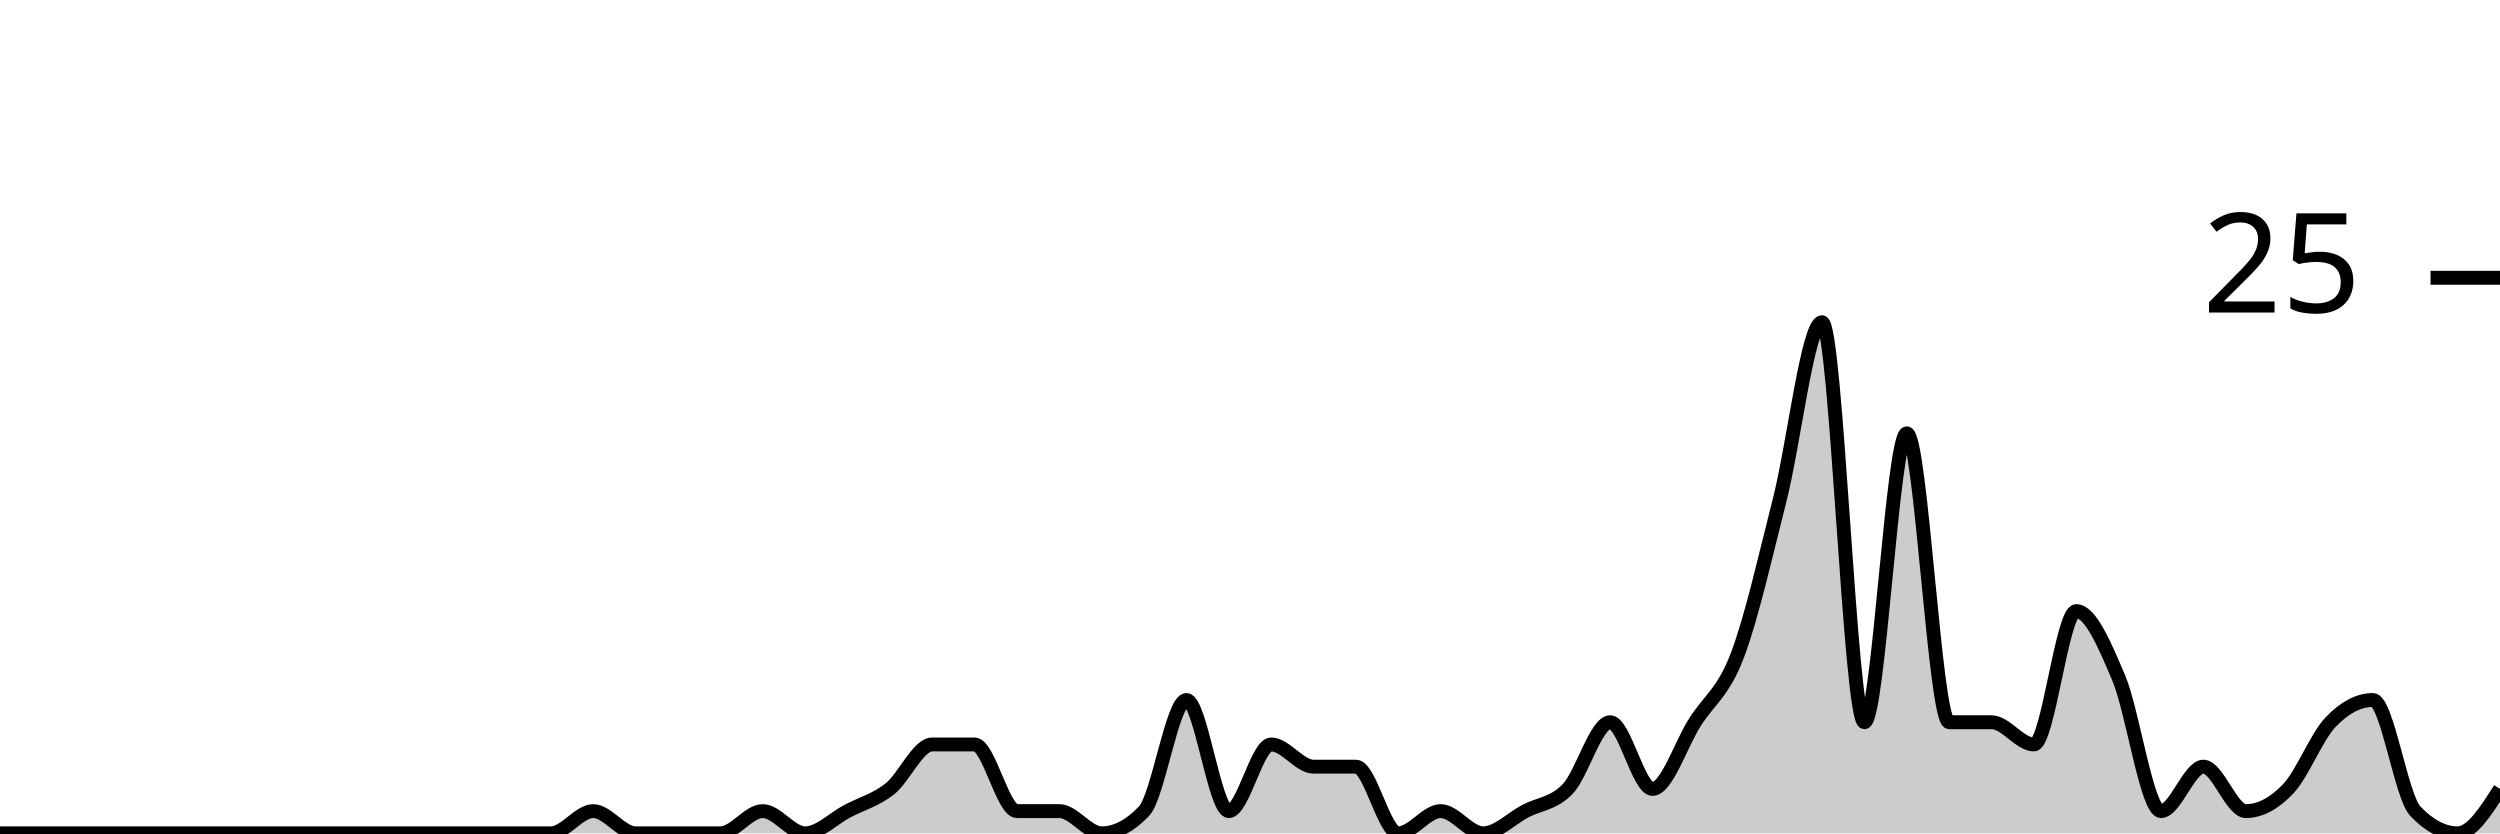
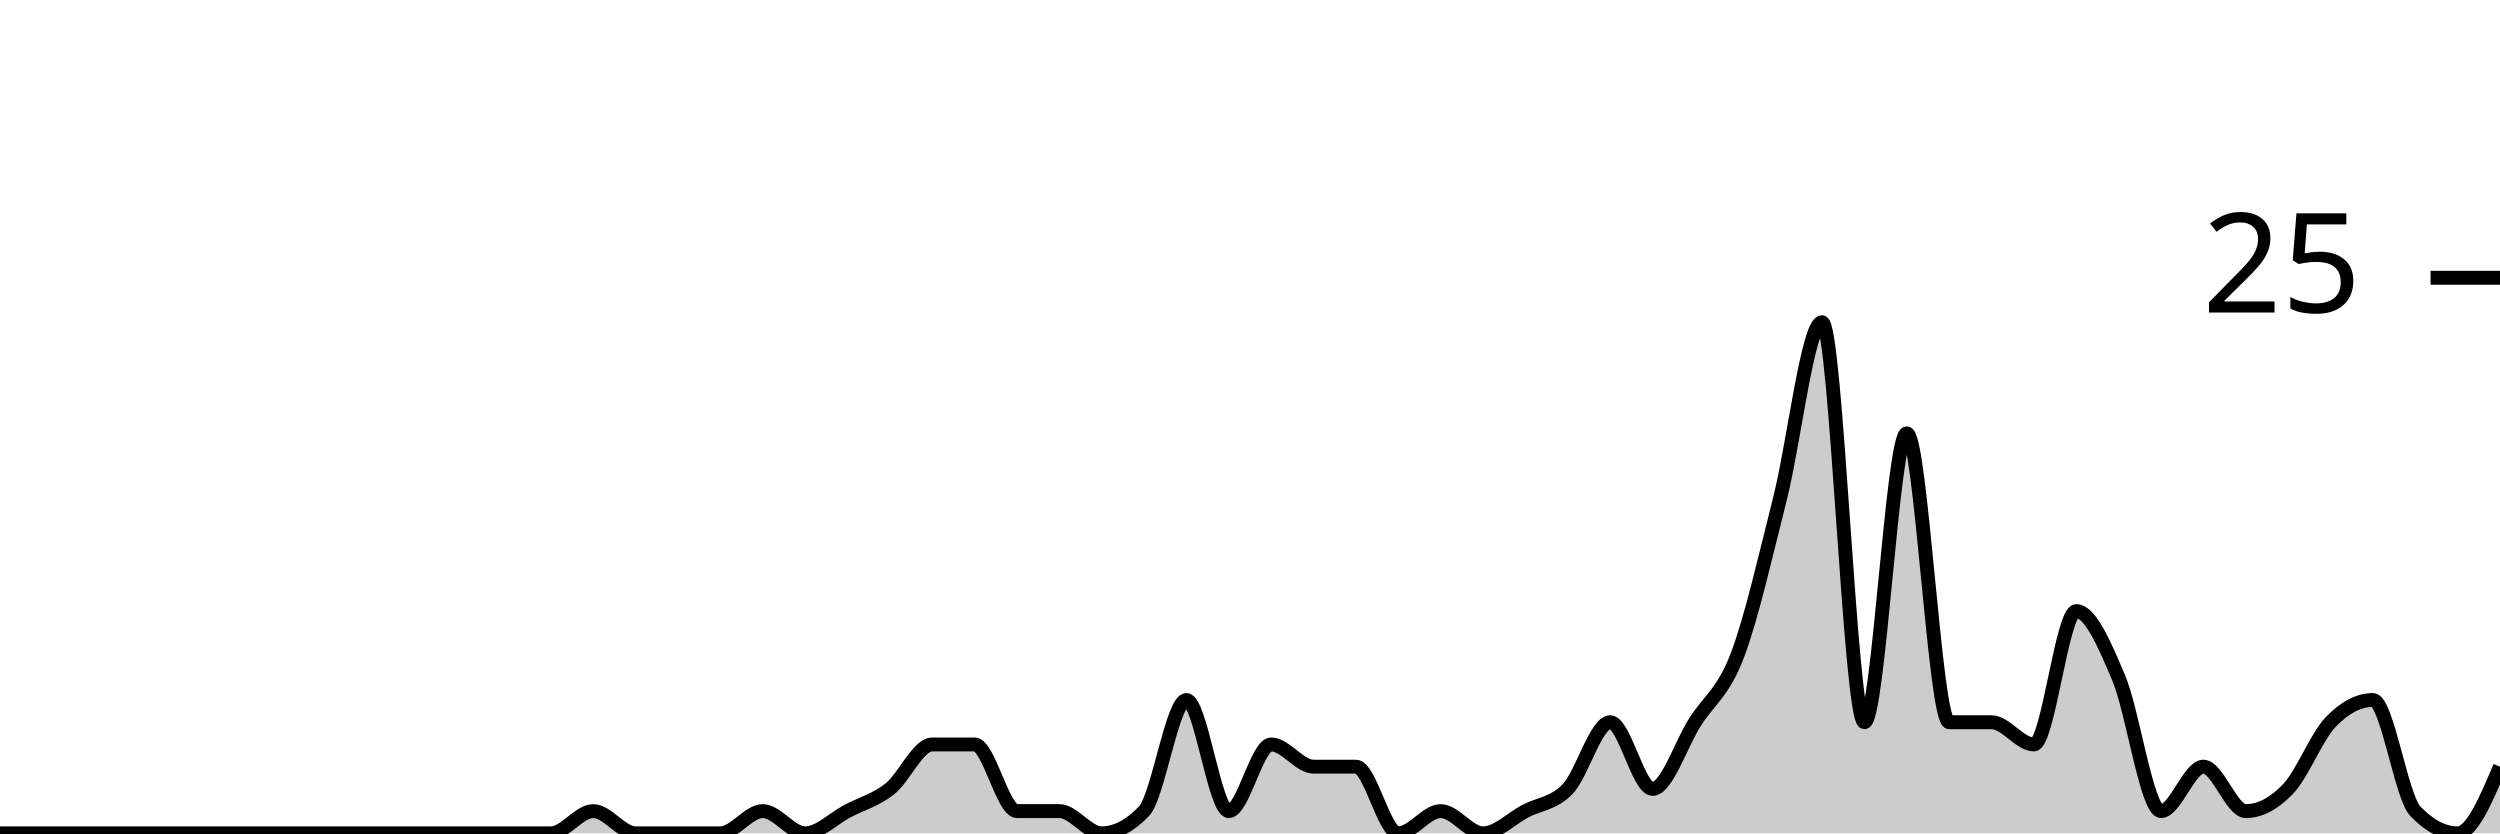
<svg xmlns="http://www.w3.org/2000/svg" viewBox="0 0 180 60">
  <g transform="translate(0,20)">
-     <path class="area" fill="rgba(0, 0, 0, 0.2)" d="M0,40C1.017,40,2.034,40,3.051,40C4.068,40,5.085,40,6.102,40C7.119,40,8.136,40,9.153,40C10.169,40,11.186,40,12.203,40C13.22,40,14.237,40,15.254,40C16.271,40,17.288,40,18.305,40C19.322,40,20.339,40,21.356,40C22.373,40,23.39,40,24.407,40C25.424,40,26.441,40,27.458,40C28.475,40,29.492,40,30.508,40C31.525,40,32.542,40,33.559,40C34.576,40,35.593,40,36.61,40C37.627,40,38.644,40,39.661,40C40.678,40,41.695,38.4,42.712,38.4C43.729,38.4,44.746,40,45.763,40C46.78,40,47.797,40,48.814,40C49.831,40,50.847,40,51.864,40C52.881,40,53.898,38.4,54.915,38.4C55.932,38.4,56.949,40,57.966,40C58.983,40,60,38.933,61.017,38.4C62.034,37.867,63.051,37.6,64.068,36.8C65.085,36,66.102,33.6,67.119,33.6C68.136,33.6,69.153,33.6,70.169,33.6C71.186,33.6,72.203,38.4,73.22,38.4C74.237,38.4,75.254,38.4,76.271,38.4C77.288,38.4,78.305,40,79.322,40C80.339,40,81.356,39.467,82.373,38.4C83.39,37.333,84.407,30.4,85.424,30.4C86.441,30.4,87.458,38.4,88.475,38.4C89.492,38.4,90.508,33.6,91.525,33.6C92.542,33.6,93.559,35.2,94.576,35.2C95.593,35.2,96.61,35.2,97.627,35.2C98.644,35.2,99.661,40,100.678,40C101.695,40,102.712,38.4,103.729,38.4C104.746,38.4,105.763,40,106.78,40C107.797,40,108.814,38.933,109.831,38.4C110.847,37.867,111.864,37.867,112.881,36.8C113.898,35.733,114.915,32,115.932,32C116.949,32,117.966,36.8,118.983,36.8C120,36.8,121.017,33.6,122.034,32C123.051,30.4,124.068,29.867,125.085,27.2C126.102,24.533,127.119,20,128.136,16C129.153,12,130.169,3.2,131.186,3.2C132.203,3.2,133.22,32,134.237,32C135.254,32,136.271,11.2,137.288,11.2C138.305,11.2,139.322,32,140.339,32C141.356,32,142.373,32,143.39,32C144.407,32,145.424,33.6,146.441,33.6C147.458,33.6,148.475,24,149.492,24C150.508,24,151.525,26.4,152.542,28.8C153.559,31.2,154.576,38.4,155.593,38.4C156.61,38.4,157.627,35.2,158.644,35.2C159.661,35.2,160.678,38.4,161.695,38.4C162.712,38.4,163.729,37.867,164.746,36.8C165.763,35.733,166.78,33.067,167.797,32C168.814,30.933,169.831,30.4,170.847,30.4C171.864,30.4,172.881,37.333,173.898,38.4C174.915,39.467,175.932,40,176.949,40C177.966,40,178.983,38.4,180,36.8L180,40C178.983,40,177.966,40,176.949,40C175.932,40,174.915,40,173.898,40C172.881,40,171.864,40,170.847,40C169.831,40,168.814,40,167.797,40C166.78,40,165.763,40,164.746,40C163.729,40,162.712,40,161.695,40C160.678,40,159.661,40,158.644,40C157.627,40,156.61,40,155.593,40C154.576,40,153.559,40,152.542,40C151.525,40,150.508,40,149.492,40C148.475,40,147.458,40,146.441,40C145.424,40,144.407,40,143.39,40C142.373,40,141.356,40,140.339,40C139.322,40,138.305,40,137.288,40C136.271,40,135.254,40,134.237,40C133.22,40,132.203,40,131.186,40C130.169,40,129.153,40,128.136,40C127.119,40,126.102,40,125.085,40C124.068,40,123.051,40,122.034,40C121.017,40,120,40,118.983,40C117.966,40,116.949,40,115.932,40C114.915,40,113.898,40,112.881,40C111.864,40,110.847,40,109.831,40C108.814,40,107.797,40,106.78,40C105.763,40,104.746,40,103.729,40C102.712,40,101.695,40,100.678,40C99.661,40,98.644,40,97.627,40C96.61,40,95.593,40,94.576,40C93.559,40,92.542,40,91.525,40C90.508,40,89.492,40,88.475,40C87.458,40,86.441,40,85.424,40C84.407,40,83.39,40,82.373,40C81.356,40,80.339,40,79.322,40C78.305,40,77.288,40,76.271,40C75.254,40,74.237,40,73.22,40C72.203,40,71.186,40,70.169,40C69.153,40,68.136,40,67.119,40C66.102,40,65.085,40,64.068,40C63.051,40,62.034,40,61.017,40C60,40,58.983,40,57.966,40C56.949,40,55.932,40,54.915,40C53.898,40,52.881,40,51.864,40C50.847,40,49.831,40,48.814,40C47.797,40,46.78,40,45.763,40C44.746,40,43.729,40,42.712,40C41.695,40,40.678,40,39.661,40C38.644,40,37.627,40,36.61,40C35.593,40,34.576,40,33.559,40C32.542,40,31.525,40,30.508,40C29.492,40,28.475,40,27.458,40C26.441,40,25.424,40,24.407,40C23.39,40,22.373,40,21.356,40C20.339,40,19.322,40,18.305,40C17.288,40,16.271,40,15.254,40C14.237,40,13.22,40,12.203,40C11.186,40,10.169,40,9.153,40C8.136,40,7.119,40,6.102,40C5.085,40,4.068,40,3.051,40C2.034,40,1.017,40,0,40Z" />
-     <path class="line" stroke="black" fill="none" d="M0,40C1.017,40,2.034,40,3.051,40C4.068,40,5.085,40,6.102,40C7.119,40,8.136,40,9.153,40C10.169,40,11.186,40,12.203,40C13.22,40,14.237,40,15.254,40C16.271,40,17.288,40,18.305,40C19.322,40,20.339,40,21.356,40C22.373,40,23.39,40,24.407,40C25.424,40,26.441,40,27.458,40C28.475,40,29.492,40,30.508,40C31.525,40,32.542,40,33.559,40C34.576,40,35.593,40,36.61,40C37.627,40,38.644,40,39.661,40C40.678,40,41.695,38.4,42.712,38.4C43.729,38.4,44.746,40,45.763,40C46.78,40,47.797,40,48.814,40C49.831,40,50.847,40,51.864,40C52.881,40,53.898,38.4,54.915,38.4C55.932,38.4,56.949,40,57.966,40C58.983,40,60,38.933,61.017,38.4C62.034,37.867,63.051,37.6,64.068,36.8C65.085,36,66.102,33.6,67.119,33.6C68.136,33.6,69.153,33.6,70.169,33.6C71.186,33.6,72.203,38.4,73.22,38.4C74.237,38.4,75.254,38.4,76.271,38.4C77.288,38.4,78.305,40,79.322,40C80.339,40,81.356,39.467,82.373,38.4C83.39,37.333,84.407,30.4,85.424,30.4C86.441,30.4,87.458,38.4,88.475,38.4C89.492,38.4,90.508,33.6,91.525,33.6C92.542,33.6,93.559,35.2,94.576,35.2C95.593,35.2,96.61,35.2,97.627,35.2C98.644,35.2,99.661,40,100.678,40C101.695,40,102.712,38.4,103.729,38.4C104.746,38.4,105.763,40,106.78,40C107.797,40,108.814,38.933,109.831,38.4C110.847,37.867,111.864,37.867,112.881,36.8C113.898,35.733,114.915,32,115.932,32C116.949,32,117.966,36.8,118.983,36.8C120,36.8,121.017,33.6,122.034,32C123.051,30.4,124.068,29.867,125.085,27.2C126.102,24.533,127.119,20,128.136,16C129.153,12,130.169,3.2,131.186,3.2C132.203,3.2,133.22,32,134.237,32C135.254,32,136.271,11.2,137.288,11.2C138.305,11.2,139.322,32,140.339,32C141.356,32,142.373,32,143.39,32C144.407,32,145.424,33.6,146.441,33.6C147.458,33.6,148.475,24,149.492,24C150.508,24,151.525,26.4,152.542,28.8C153.559,31.2,154.576,38.4,155.593,38.4C156.61,38.4,157.627,35.2,158.644,35.2C159.661,35.2,160.678,38.4,161.695,38.4C162.712,38.4,163.729,37.867,164.746,36.8C165.763,35.733,166.78,33.067,167.797,32C168.814,30.933,169.831,30.4,170.847,30.4C171.864,30.4,172.881,37.333,173.898,38.4C174.915,39.467,175.932,40,176.949,40C177.966,40,178.983,38.4,180,36.8" />
+     <path class="area" fill="rgba(0, 0, 0, 0.2)" d="M0,40C1.017,40,2.034,40,3.051,40C4.068,40,5.085,40,6.102,40C7.119,40,8.136,40,9.153,40C10.169,40,11.186,40,12.203,40C13.22,40,14.237,40,15.254,40C16.271,40,17.288,40,18.305,40C19.322,40,20.339,40,21.356,40C22.373,40,23.39,40,24.407,40C25.424,40,26.441,40,27.458,40C28.475,40,29.492,40,30.508,40C31.525,40,32.542,40,33.559,40C34.576,40,35.593,40,36.61,40C37.627,40,38.644,40,39.661,40C40.678,40,41.695,38.4,42.712,38.4C43.729,38.4,44.746,40,45.763,40C46.78,40,47.797,40,48.814,40C49.831,40,50.847,40,51.864,40C52.881,40,53.898,38.4,54.915,38.4C55.932,38.4,56.949,40,57.966,40C58.983,40,60,38.933,61.017,38.4C62.034,37.867,63.051,37.6,64.068,36.8C65.085,36,66.102,33.6,67.119,33.6C68.136,33.6,69.153,33.6,70.169,33.6C71.186,33.6,72.203,38.4,73.22,38.4C74.237,38.4,75.254,38.4,76.271,38.4C77.288,38.4,78.305,40,79.322,40C80.339,40,81.356,39.467,82.373,38.4C83.39,37.333,84.407,30.4,85.424,30.4C86.441,30.4,87.458,38.4,88.475,38.4C89.492,38.4,90.508,33.6,91.525,33.6C92.542,33.6,93.559,35.2,94.576,35.2C95.593,35.2,96.61,35.2,97.627,35.2C98.644,35.2,99.661,40,100.678,40C101.695,40,102.712,38.4,103.729,38.4C104.746,38.4,105.763,40,106.78,40C107.797,40,108.814,38.933,109.831,38.4C110.847,37.867,111.864,37.867,112.881,36.8C113.898,35.733,114.915,32,115.932,32C116.949,32,117.966,36.8,118.983,36.8C120,36.8,121.017,33.6,122.034,32C123.051,30.4,124.068,29.867,125.085,27.2C126.102,24.533,127.119,20,128.136,16C129.153,12,130.169,3.2,131.186,3.2C132.203,3.2,133.22,32,134.237,32C135.254,32,136.271,11.2,137.288,11.2C138.305,11.2,139.322,32,140.339,32C141.356,32,142.373,32,143.39,32C144.407,32,145.424,33.6,146.441,33.6C147.458,33.6,148.475,24,149.492,24C150.508,24,151.525,26.4,152.542,28.8C153.559,31.2,154.576,38.4,155.593,38.4C156.61,38.4,157.627,35.2,158.644,35.2C159.661,35.2,160.678,38.4,161.695,38.4C162.712,38.4,163.729,37.867,164.746,36.8C165.763,35.733,166.78,33.067,167.797,32C168.814,30.933,169.831,30.4,170.847,30.4C171.864,30.4,172.881,37.333,173.898,38.4C174.915,39.467,175.932,40,176.949,40C177.966,40,178.983,37.6,180,35.2L180,40C178.983,40,177.966,40,176.949,40C175.932,40,174.915,40,173.898,40C172.881,40,171.864,40,170.847,40C169.831,40,168.814,40,167.797,40C166.78,40,165.763,40,164.746,40C163.729,40,162.712,40,161.695,40C160.678,40,159.661,40,158.644,40C157.627,40,156.61,40,155.593,40C154.576,40,153.559,40,152.542,40C151.525,40,150.508,40,149.492,40C148.475,40,147.458,40,146.441,40C145.424,40,144.407,40,143.39,40C142.373,40,141.356,40,140.339,40C139.322,40,138.305,40,137.288,40C136.271,40,135.254,40,134.237,40C133.22,40,132.203,40,131.186,40C130.169,40,129.153,40,128.136,40C127.119,40,126.102,40,125.085,40C124.068,40,123.051,40,122.034,40C121.017,40,120,40,118.983,40C117.966,40,116.949,40,115.932,40C114.915,40,113.898,40,112.881,40C111.864,40,110.847,40,109.831,40C108.814,40,107.797,40,106.78,40C105.763,40,104.746,40,103.729,40C102.712,40,101.695,40,100.678,40C99.661,40,98.644,40,97.627,40C96.61,40,95.593,40,94.576,40C93.559,40,92.542,40,91.525,40C90.508,40,89.492,40,88.475,40C87.458,40,86.441,40,85.424,40C84.407,40,83.39,40,82.373,40C81.356,40,80.339,40,79.322,40C78.305,40,77.288,40,76.271,40C75.254,40,74.237,40,73.22,40C72.203,40,71.186,40,70.169,40C69.153,40,68.136,40,67.119,40C66.102,40,65.085,40,64.068,40C63.051,40,62.034,40,61.017,40C60,40,58.983,40,57.966,40C56.949,40,55.932,40,54.915,40C53.898,40,52.881,40,51.864,40C50.847,40,49.831,40,48.814,40C47.797,40,46.78,40,45.763,40C44.746,40,43.729,40,42.712,40C41.695,40,40.678,40,39.661,40C38.644,40,37.627,40,36.61,40C35.593,40,34.576,40,33.559,40C32.542,40,31.525,40,30.508,40C29.492,40,28.475,40,27.458,40C26.441,40,25.424,40,24.407,40C23.39,40,22.373,40,21.356,40C20.339,40,19.322,40,18.305,40C17.288,40,16.271,40,15.254,40C14.237,40,13.22,40,12.203,40C11.186,40,10.169,40,9.153,40C8.136,40,7.119,40,6.102,40C5.085,40,4.068,40,3.051,40C2.034,40,1.017,40,0,40Z" />
+     <path class="line" stroke="black" fill="none" d="M0,40C1.017,40,2.034,40,3.051,40C4.068,40,5.085,40,6.102,40C7.119,40,8.136,40,9.153,40C10.169,40,11.186,40,12.203,40C13.22,40,14.237,40,15.254,40C16.271,40,17.288,40,18.305,40C19.322,40,20.339,40,21.356,40C22.373,40,23.39,40,24.407,40C25.424,40,26.441,40,27.458,40C28.475,40,29.492,40,30.508,40C31.525,40,32.542,40,33.559,40C34.576,40,35.593,40,36.61,40C37.627,40,38.644,40,39.661,40C40.678,40,41.695,38.4,42.712,38.4C43.729,38.4,44.746,40,45.763,40C46.78,40,47.797,40,48.814,40C49.831,40,50.847,40,51.864,40C52.881,40,53.898,38.4,54.915,38.4C55.932,38.4,56.949,40,57.966,40C58.983,40,60,38.933,61.017,38.4C62.034,37.867,63.051,37.6,64.068,36.8C65.085,36,66.102,33.6,67.119,33.6C68.136,33.6,69.153,33.6,70.169,33.6C71.186,33.6,72.203,38.4,73.22,38.4C74.237,38.4,75.254,38.4,76.271,38.4C77.288,38.4,78.305,40,79.322,40C80.339,40,81.356,39.467,82.373,38.4C83.39,37.333,84.407,30.4,85.424,30.4C86.441,30.4,87.458,38.4,88.475,38.4C89.492,38.4,90.508,33.6,91.525,33.6C92.542,33.6,93.559,35.2,94.576,35.2C95.593,35.2,96.61,35.2,97.627,35.2C98.644,35.2,99.661,40,100.678,40C101.695,40,102.712,38.4,103.729,38.4C104.746,38.4,105.763,40,106.78,40C107.797,40,108.814,38.933,109.831,38.4C110.847,37.867,111.864,37.867,112.881,36.8C113.898,35.733,114.915,32,115.932,32C116.949,32,117.966,36.8,118.983,36.8C120,36.8,121.017,33.6,122.034,32C123.051,30.4,124.068,29.867,125.085,27.2C126.102,24.533,127.119,20,128.136,16C129.153,12,130.169,3.2,131.186,3.2C132.203,3.2,133.22,32,134.237,32C135.254,32,136.271,11.2,137.288,11.2C138.305,11.2,139.322,32,140.339,32C141.356,32,142.373,32,143.39,32C144.407,32,145.424,33.6,146.441,33.6C147.458,33.6,148.475,24,149.492,24C150.508,24,151.525,26.4,152.542,28.8C153.559,31.2,154.576,38.4,155.593,38.4C156.61,38.4,157.627,35.2,158.644,35.2C159.661,35.2,160.678,38.4,161.695,38.4C162.712,38.4,163.729,37.867,164.746,36.8C165.763,35.733,166.78,33.067,167.797,32C168.814,30.933,169.831,30.4,170.847,30.4C171.864,30.4,172.881,37.333,173.898,38.4C174.915,39.467,175.932,40,176.949,40C177.966,40,178.983,37.6,180,35.2" />
    <path class="axis-ceiling" stroke-width="1" stroke="black" fill="none" d="M175,0L180,0" />
    <text class="axis-ceiling-label" font-family="sans-serif" text-anchor="end" font-size="10px" x="170" y="2.5">25</text>
  </g>
</svg>
